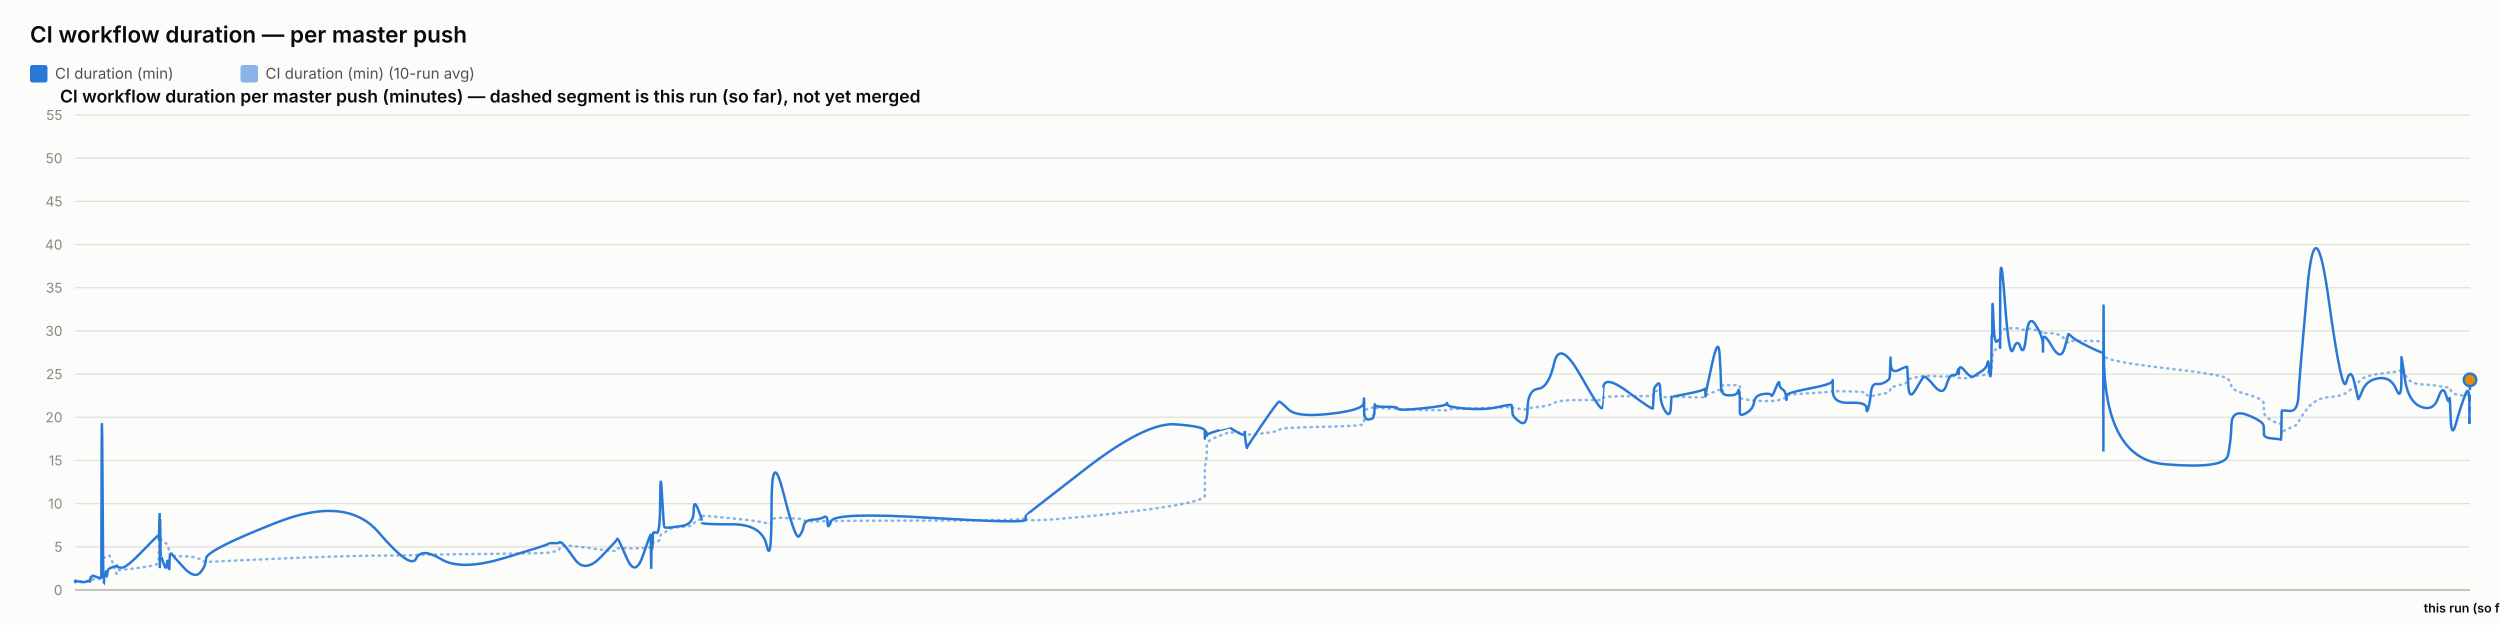
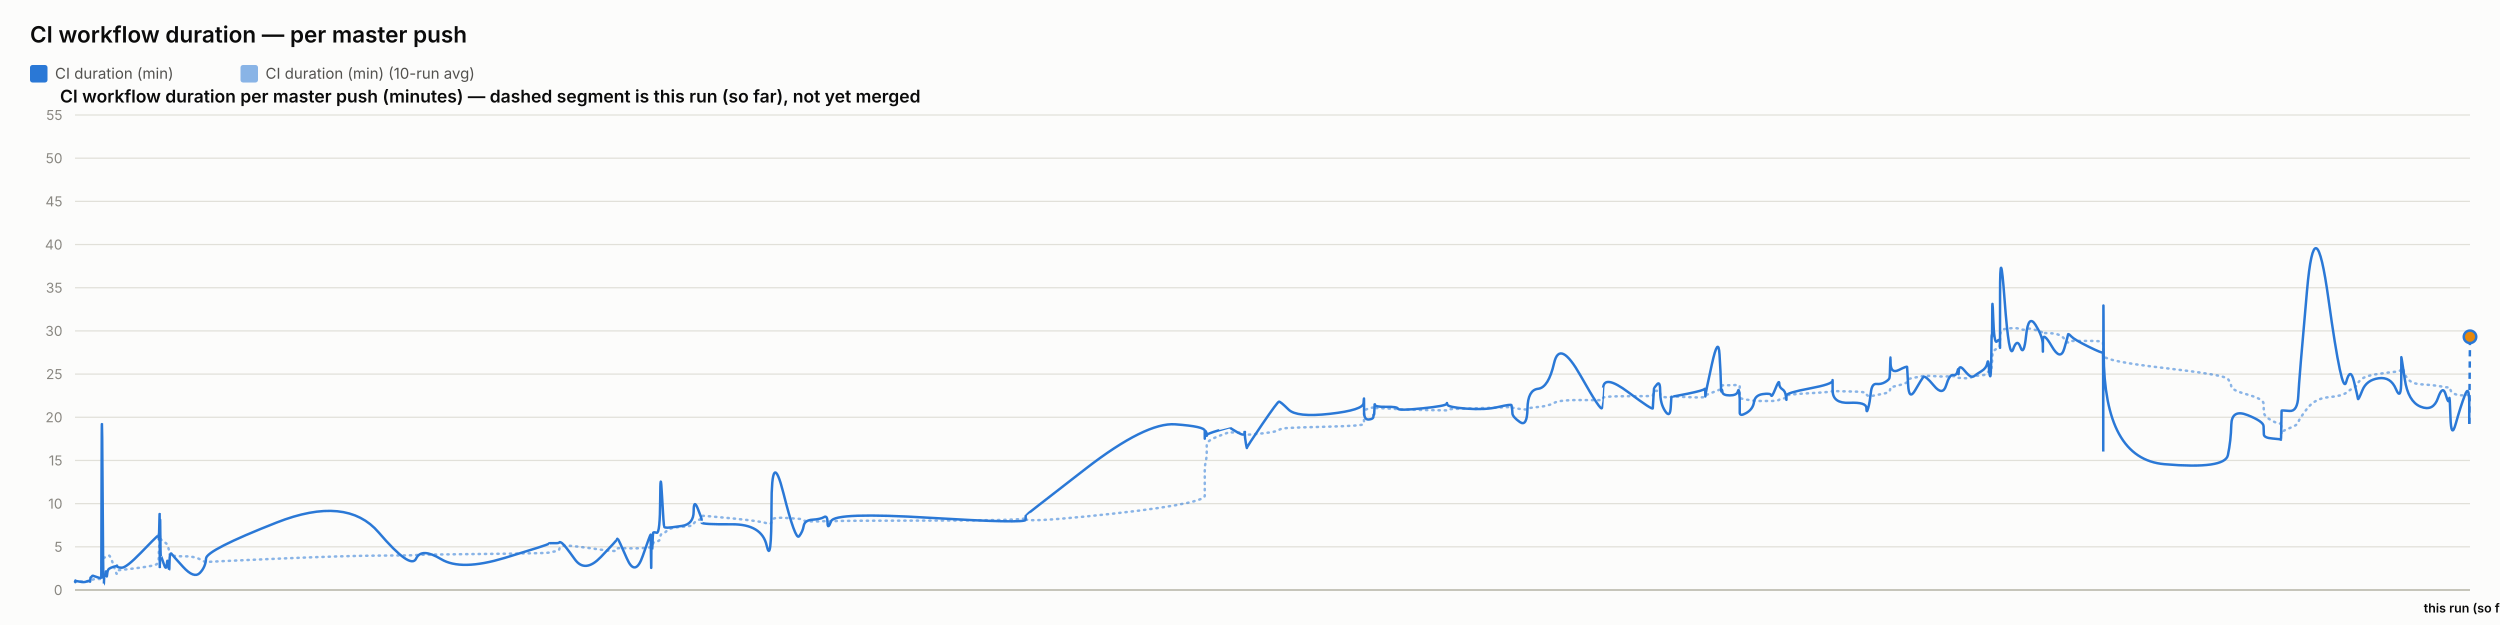
<svg xmlns="http://www.w3.org/2000/svg" width="2000" height="500" viewBox="0 0 2000 500" font-family="system-ui, -apple-system, sans-serif">
  <rect x="0" y="0" width="2000" height="500" fill="#fcfcfb" />
  <text x="24" y="34" font-size="18" font-weight="600" fill="#0b0b0b">CI workflow duration — per master push</text>
  <rect x="24" y="52" width="14" height="14" rx="2" fill="#2a78d6" />
  <text x="44" y="63" font-size="12" fill="#52514e" font-family="system-ui, -apple-system, sans-serif">CI duration (min)</text>
  <rect x="192.4" y="52" width="14" height="14" rx="2" fill="#2a78d6" opacity="0.55" />
  <text x="212.4" y="63" font-size="12" fill="#52514e" font-family="system-ui, -apple-system, sans-serif">CI duration (min) (10-run avg)</text>
  <text x="48" y="82" font-size="14" font-weight="600" fill="#0b0b0b" font-family="system-ui, -apple-system, sans-serif">CI workflow duration per master push (minutes) — dashed segment is this run (so far), not yet merged</text>
  <line x1="60" y1="472" x2="1976" y2="472" stroke="#e1e0d9" stroke-width="1" />
  <text x="50" y="476" font-size="11" text-anchor="end" fill="#898781" font-family="system-ui, -apple-system, sans-serif">0</text>
  <line x1="60" y1="437.455" x2="1976" y2="437.455" stroke="#e1e0d9" stroke-width="1" />
  <text x="50" y="441.455" font-size="11" text-anchor="end" fill="#898781" font-family="system-ui, -apple-system, sans-serif">5</text>
  <line x1="60" y1="402.909" x2="1976" y2="402.909" stroke="#e1e0d9" stroke-width="1" />
  <text x="50" y="406.909" font-size="11" text-anchor="end" fill="#898781" font-family="system-ui, -apple-system, sans-serif">10</text>
  <line x1="60" y1="368.364" x2="1976" y2="368.364" stroke="#e1e0d9" stroke-width="1" />
  <text x="50" y="372.364" font-size="11" text-anchor="end" fill="#898781" font-family="system-ui, -apple-system, sans-serif">15</text>
  <line x1="60" y1="333.818" x2="1976" y2="333.818" stroke="#e1e0d9" stroke-width="1" />
  <text x="50" y="337.818" font-size="11" text-anchor="end" fill="#898781" font-family="system-ui, -apple-system, sans-serif">20</text>
  <line x1="60" y1="299.273" x2="1976" y2="299.273" stroke="#e1e0d9" stroke-width="1" />
  <text x="50" y="303.273" font-size="11" text-anchor="end" fill="#898781" font-family="system-ui, -apple-system, sans-serif">25</text>
  <line x1="60" y1="264.727" x2="1976" y2="264.727" stroke="#e1e0d9" stroke-width="1" />
  <text x="50" y="268.727" font-size="11" text-anchor="end" fill="#898781" font-family="system-ui, -apple-system, sans-serif">30</text>
  <line x1="60" y1="230.182" x2="1976" y2="230.182" stroke="#e1e0d9" stroke-width="1" />
  <text x="50" y="234.182" font-size="11" text-anchor="end" fill="#898781" font-family="system-ui, -apple-system, sans-serif">35</text>
  <line x1="60" y1="195.636" x2="1976" y2="195.636" stroke="#e1e0d9" stroke-width="1" />
  <text x="50" y="199.636" font-size="11" text-anchor="end" fill="#898781" font-family="system-ui, -apple-system, sans-serif">40</text>
  <line x1="60" y1="161.091" x2="1976" y2="161.091" stroke="#e1e0d9" stroke-width="1" />
  <text x="50" y="165.091" font-size="11" text-anchor="end" fill="#898781" font-family="system-ui, -apple-system, sans-serif">45</text>
  <line x1="60" y1="126.545" x2="1976" y2="126.545" stroke="#e1e0d9" stroke-width="1" />
  <text x="50" y="130.545" font-size="11" text-anchor="end" fill="#898781" font-family="system-ui, -apple-system, sans-serif">50</text>
  <line x1="60" y1="92" x2="1976" y2="92" stroke="#e1e0d9" stroke-width="1" />
  <text x="50" y="96" font-size="11" text-anchor="end" fill="#898781" font-family="system-ui, -apple-system, sans-serif">55</text>
  <line x1="60" y1="472" x2="1976" y2="472" stroke="#c3c2b7" stroke-width="1.5" />
-   <path d="M 60 465.552 Q 60.044 465.148 60.152 465.292 Q 60.26 465.436 60.298 465.364 Q 60.336 465.292 60.346 465.18 Q 60.355 465.068 60.389 465.137 Q 60.423 465.206 60.432 465.157 Q 60.441 465.107 63.815 465.171 Q 67.189 465.235 69.246 465.182 Q 71.303 465.129 71.581 465.139 Q 71.858 465.148 72.01 465.143 Q 72.162 465.137 72.177 465.051 Q 72.191 464.964 72.377 464.751 Q 72.563 464.538 72.635 464.4 Q 72.706 464.262 73.324 464.078 Q 73.941 463.893 74.237 463.628 Q 74.533 463.364 77.764 463.283 Q 80.995 463.202 81.033 462.938 Q 81.071 462.673 81.275 454.313 Q 81.478 445.953 82.001 446.074 Q 82.525 446.195 82.872 446.292 Q 83.22 446.39 83.262 446.2 Q 83.303 446.01 83.88 445.941 Q 84.456 445.872 84.541 445.815 Q 84.626 445.757 84.72 445.509 Q 84.813 445.262 85.083 445.383 Q 85.353 445.504 85.695 445.158 Q 86.037 444.813 87.122 444.485 Q 88.207 444.156 90.716 451.935 Q 93.226 459.713 93.366 458.999 Q 93.506 458.285 93.511 457.491 Q 93.516 456.696 93.667 456.443 Q 93.819 456.19 97.464 455.879 Q 101.11 455.568 112.782 454.025 Q 124.454 452.482 125.673 451.112 Q 126.892 449.741 126.94 448.002 Q 126.989 446.264 126.999 444.795 Q 127.009 443.327 127.061 442.245 Q 127.114 441.162 127.156 440.028 Q 127.198 438.894 127.432 436.746 Q 127.667 434.599 127.726 432.572 Q 127.785 430.545 127.816 431.305 Q 127.848 432.065 127.859 429.757 Q 127.869 427.448 127.918 429.262 Q 127.968 431.075 128 429.82 Q 128.033 428.565 128.222 429.417 Q 128.411 430.269 128.669 431.167 Q 128.927 432.065 130.958 433.298 Q 132.989 434.53 133.489 435.295 Q 133.989 436.061 134.748 438.508 Q 135.507 440.955 135.543 442.636 Q 135.579 444.318 136.303 442.97 Q 137.027 441.623 137.268 443.408 Q 137.509 445.193 146.377 445.032 Q 155.245 444.87 159.881 447.398 Q 164.517 449.925 164.823 449.666 Q 165.128 449.407 221.259 446.978 Q 277.389 444.548 303.004 444.485 Q 328.618 444.421 332.895 444.047 Q 337.172 443.673 352.983 443.546 Q 368.794 443.419 403.836 442.976 Q 438.878 442.533 438.9 442.13 Q 438.922 441.727 443.077 441.278 Q 447.233 440.828 447.465 439.332 Q 447.696 437.835 449.652 436.948 Q 451.607 436.061 459.813 437 Q 468.018 437.938 480.807 439.746 Q 493.596 441.554 493.598 440.299 Q 493.601 439.044 494.168 438.71 Q 494.736 438.376 501.473 438.641 Q 508.21 438.905 514.314 438.462 Q 520.418 438.019 520.455 437.76 Q 520.491 437.501 520.524 437.201 Q 520.556 436.902 520.563 436.579 Q 520.569 436.257 520.802 437.598 Q 521.035 438.94 521.075 437.581 Q 521.116 436.222 521.416 436.038 Q 521.717 435.854 521.75 436.487 Q 521.783 437.121 522.035 436.913 Q 522.287 436.706 522.554 434.869 Q 522.822 433.033 525.424 433.038 Q 528.026 433.044 528.179 430.206 Q 528.332 427.367 529.635 426.987 Q 530.938 426.607 531.452 426.377 Q 531.966 426.147 534.09 424.12 Q 536.214 422.093 545.56 421.477 Q 554.907 420.861 554.957 419.382 Q 555.006 417.902 558.155 416.445 Q 561.303 414.988 561.304 414.476 Q 561.306 413.964 561.307 413.515 Q 561.308 413.065 561.309 412.697 Q 561.311 412.328 585.389 414.672 Q 609.467 417.015 613.333 418.627 Q 617.199 420.239 617.234 416.969 Q 617.269 413.699 626.836 414.228 Q 636.403 414.758 639.307 415.058 Q 642.211 415.357 642.981 416.221 Q 643.75 417.084 650.13 417.13 Q 656.51 417.176 659.25 416.94 Q 661.99 416.704 662.07 417.096 Q 662.151 417.487 664.952 416.986 Q 667.754 416.485 744.125 416.468 Q 820.497 416.451 820.541 414.424 Q 820.585 412.398 820.589 415.167 Q 820.593 417.936 868.678 413.186 Q 916.763 408.436 940.311 404.228 Q 963.858 400.019 963.86 396.616 Q 963.861 393.213 963.862 389.765 Q 963.863 386.316 963.864 383.356 Q 963.865 380.397 963.866 376.378 Q 963.868 372.359 964.649 369.187 Q 965.43 366.015 965.433 362.537 Q 965.435 359.059 965.437 355.772 Q 965.439 352.484 974.749 348.961 Q 984.06 345.437 984.062 345.638 Q 984.064 345.84 984.285 345.915 Q 984.505 345.99 990.185 346.047 Q 995.864 346.105 995.866 345.944 Q 995.868 345.782 995.87 345.621 Q 995.872 345.46 996.73 346.226 Q 997.588 346.992 997.601 347.55 Q 997.614 348.108 1009.837 346.715 Q 1022.06 345.322 1023.216 344.026 Q 1024.371 342.731 1030.857 342.351 Q 1037.342 341.971 1063.958 341.286 Q 1090.574 340.601 1090.915 339.305 Q 1091.255 338.01 1091.259 336.749 Q 1091.264 335.488 1091.269 334.192 Q 1091.274 332.897 1091.293 331.573 Q 1091.312 330.248 1091.315 329.08 Q 1091.318 327.911 1095.053 326.811 Q 1098.789 325.712 1098.795 326.189 Q 1098.8 326.667 1099.135 327.237 Q 1099.47 327.807 1099.623 327.185 Q 1099.777 326.564 1099.887 326.443 Q 1099.997 326.322 1109.008 326.748 Q 1118.019 327.174 1118.426 327.404 Q 1118.834 327.635 1137.928 328.009 Q 1157.022 328.383 1157.388 328.297 Q 1157.755 328.21 1157.963 327.704 Q 1158.172 327.197 1173.175 326.834 Q 1188.177 326.472 1198.734 326.074 Q 1209.291 325.677 1209.303 325.314 Q 1209.316 324.952 1209.614 325.257 Q 1209.913 325.562 1210.001 325.953 Q 1210.089 326.345 1215.94 327.168 Q 1221.791 327.992 1222.052 327.157 Q 1222.312 326.322 1230.577 325.591 Q 1238.841 324.859 1243.337 322.338 Q 1247.833 319.816 1264.599 320.046 Q 1281.365 320.276 1281.66 319.971 Q 1281.955 319.666 1281.979 319.608 Q 1282.002 319.551 1282.578 318.244 Q 1283.153 316.937 1302.726 316.972 Q 1322.3 317.006 1322.31 316.574 Q 1322.32 316.142 1322.811 314.605 Q 1323.301 313.068 1323.308 312.987 Q 1323.315 312.907 1325.783 312.625 Q 1328.25 312.342 1328.251 314.939 Q 1328.253 317.536 1332.191 317.76 Q 1336.13 317.985 1336.656 317.732 Q 1337.182 317.478 1337.311 317.259 Q 1337.44 317.041 1350.324 317.697 Q 1363.208 318.353 1363.718 317.432 Q 1364.229 316.511 1364.304 316.206 Q 1364.379 315.901 1364.384 316.096 Q 1364.388 316.292 1369.55 314.185 Q 1374.712 312.078 1375.69 311.795 Q 1376.669 311.513 1376.793 311.116 Q 1376.918 310.719 1377.3 309.504 Q 1377.682 308.289 1377.969 308.26 Q 1378.257 308.232 1383.879 308.168 Q 1389.501 308.105 1390.319 308.001 Q 1391.137 307.898 1391.499 308.347 Q 1391.861 308.796 1391.863 308.836 Q 1391.864 308.876 1391.865 309.325 Q 1391.867 309.775 1391.869 312.699 Q 1391.872 315.624 1391.874 317.357 Q 1391.875 319.09 1397.174 319.706 Q 1402.472 320.322 1403.257 320.605 Q 1404.042 320.887 1410.31 320.789 Q 1416.578 320.691 1417.047 320.789 Q 1417.516 320.887 1420.462 320.547 Q 1423.407 320.207 1423.451 319.752 Q 1423.495 319.298 1425.909 318.964 Q 1428.323 318.63 1428.777 318.468 Q 1429.231 318.307 1429.238 317.904 Q 1429.244 317.501 1429.252 316.54 Q 1429.259 315.578 1447.678 314.582 Q 1466.098 313.586 1466.14 312.866 Q 1466.181 312.147 1466.185 312.573 Q 1466.188 312.999 1479.701 313.166 Q 1493.215 313.333 1493.228 314.732 Q 1493.241 316.131 1494.613 316.724 Q 1495.986 317.317 1496.747 317.012 Q 1497.507 316.707 1501.246 316.05 Q 1504.986 315.394 1508.12 314.657 Q 1511.255 313.92 1511.653 313.252 Q 1512.05 312.584 1512.236 311.283 Q 1512.421 309.982 1512.538 309.855 Q 1512.654 309.728 1519.166 308.22 Q 1525.678 306.712 1525.773 305.353 Q 1525.869 303.994 1526.563 303.464 Q 1527.257 302.935 1532.242 302.025 Q 1537.227 301.115 1538.653 300.77 Q 1540.079 300.424 1547.183 300.902 Q 1554.286 301.38 1556.994 301.161 Q 1559.702 300.942 1562.51 300.925 Q 1565.317 300.908 1566.098 301.512 Q 1566.879 302.117 1566.883 302.238 Q 1566.887 302.359 1567.153 302.29 Q 1567.42 302.221 1571.438 302.549 Q 1575.457 302.877 1577.103 301.915 Q 1578.748 300.954 1579.912 300.752 Q 1581.075 300.551 1585.142 300.286 Q 1589.209 300.021 1589.925 298.495 Q 1590.641 296.97 1591.111 296.993 Q 1591.582 297.016 1592.21 297.085 Q 1592.838 297.154 1593.091 296.118 Q 1593.344 295.081 1593.379 293.291 Q 1593.413 291.5 1593.623 290.527 Q 1593.834 289.554 1593.878 286.145 Q 1593.922 282.737 1594.657 281.447 Q 1595.392 280.158 1597.636 278.707 Q 1599.879 277.256 1599.992 276.392 Q 1600.105 275.528 1600.115 275.16 Q 1600.124 274.792 1600.139 269.345 Q 1600.153 263.898 1603.767 263.242 Q 1607.382 262.585 1610.575 262.459 Q 1613.768 262.332 1616.47 263.311 Q 1619.173 264.29 1621.018 263.242 Q 1622.864 262.194 1628.547 264.002 Q 1634.231 265.81 1634.322 266.144 Q 1634.413 266.478 1634.421 266.944 Q 1634.428 267.41 1634.43 266.788 Q 1634.432 266.167 1641.482 266.662 Q 1648.533 267.157 1651.512 271.032 Q 1654.49 274.907 1654.567 273.795 Q 1654.644 272.684 1657.145 272.765 Q 1659.646 272.845 1670.949 272.719 Q 1682.253 272.592 1682.455 274.095 Q 1682.657 275.598 1682.685 282.058 Q 1682.713 288.518 1682.732 284.332 Q 1682.752 280.146 1683.051 284.516 Q 1683.349 288.886 1731.701 294.419 Q 1780.053 299.952 1782.43 303.13 Q 1784.807 306.308 1785.143 309.233 Q 1785.479 312.158 1798.176 315.688 Q 1810.873 319.217 1810.965 322.867 Q 1811.057 326.518 1811.192 329.886 Q 1811.327 333.254 1818.067 336.772 Q 1824.807 340.29 1824.872 337.992 Q 1824.937 335.695 1825.148 342.201 Q 1825.358 348.707 1825.37 346.755 Q 1825.382 344.804 1831.771 342.495 Q 1838.161 340.186 1838.757 337.739 Q 1839.353 335.292 1845.715 327.001 Q 1852.077 318.71 1862.936 317.755 Q 1873.794 316.799 1877.087 314.214 Q 1880.38 311.628 1883.337 309.993 Q 1886.294 308.358 1886.484 306.821 Q 1886.674 305.284 1889.994 302.871 Q 1893.314 300.459 1903.001 299.077 Q 1912.687 297.695 1916.89 297.355 Q 1921.094 297.016 1921.102 294.862 Q 1921.11 292.709 1921.178 291.782 Q 1921.246 290.855 1923.913 298.858 Q 1926.581 306.861 1936.63 307.431 Q 1946.679 308.001 1950.497 308.721 Q 1954.315 309.441 1956.72 309.769 Q 1959.126 310.097 1959.503 309.792 Q 1959.879 309.487 1960.473 311.893 Q 1961.067 314.3 1964.763 315.515 Q 1968.459 316.73 1971.983 316.004 Q 1975.506 315.279 1975.509 317.922 Q 1975.512 320.564 1975.756 321.497 Q 1975.512 320.564 1976 322.43" fill="none" stroke="#2a78d6" stroke-width="2" stroke-dasharray="1,4" stroke-linecap="round" opacity="0.55" />
-   <path d="M 60 465.552 Q 60.044 464.745 60.152 465.379 Q 60.26 466.012 60.298 465.436 Q 60.336 464.861 60.346 464.515 Q 60.355 464.17 60.389 465.033 Q 60.423 465.897 60.432 465.206 Q 60.441 464.515 63.815 465.321 Q 67.189 466.127 69.246 465.206 Q 71.303 464.285 71.581 464.803 Q 71.858 465.321 72.01 465.379 Q 72.162 465.436 72.177 464.227 Q 72.191 463.018 72.377 462.385 Q 72.563 461.752 72.635 461.924 Q 72.706 462.097 73.324 461.291 Q 73.941 460.485 74.237 460.542 Q 74.533 460.6 77.764 461.752 Q 80.995 462.903 81.033 461.867 Q 81.071 460.83 81.275 378.958 Q 81.478 297.085 82.001 382.412 Q 82.525 467.739 82.872 467.567 Q 83.22 467.394 83.262 463.306 Q 83.303 459.218 83.88 459.794 Q 84.456 460.37 84.541 460.658 Q 84.626 460.945 84.72 458.239 Q 84.813 455.533 85.083 459.276 Q 85.353 463.018 85.695 459.506 Q 86.037 455.994 87.122 455.13 Q 88.207 454.267 90.716 453.461 Q 93.226 452.655 93.366 453.058 Q 93.506 453.461 93.511 452.482 Q 93.516 451.503 93.667 452.827 Q 93.819 454.152 97.464 454.152 Q 101.11 454.152 112.782 442.118 Q 124.454 430.085 125.673 429.106 Q 126.892 428.127 126.94 428.185 Q 126.989 428.242 126.999 427.436 Q 127.009 426.63 127.061 429.624 Q 127.114 432.618 127.156 431.294 Q 127.198 429.97 127.432 420.239 Q 127.667 410.509 127.726 410.739 Q 127.785 410.97 127.816 440.161 Q 127.848 469.352 127.859 438.664 Q 127.869 407.976 127.918 437.167 Q 127.968 466.358 128 434.691 Q 128.033 403.024 128.222 424.155 Q 128.411 445.285 128.669 444.939 Q 128.927 444.594 130.958 450.927 Q 132.989 457.261 133.489 451.273 Q 133.989 445.285 134.748 452.367 Q 135.507 459.448 135.543 452.021 Q 135.579 444.594 136.303 443.5 Q 137.027 442.406 137.268 443.039 Q 137.509 443.673 146.377 453.403 Q 155.245 463.133 159.881 458.355 Q 164.517 453.576 164.823 446.839 Q 165.128 440.103 221.259 418.052 Q 277.389 396 303.004 425.997 Q 328.618 455.994 332.895 446.897 Q 337.172 437.8 352.983 447.358 Q 368.794 456.915 403.836 446.321 Q 438.878 435.727 438.9 435.036 Q 438.922 434.345 443.077 434.518 Q 447.233 434.691 447.465 433.942 Q 447.696 433.194 449.652 434.518 Q 451.607 435.842 459.813 447.358 Q 468.018 458.873 480.807 445.515 Q 493.596 432.158 493.598 431.524 Q 493.601 430.891 494.168 431.006 Q 494.736 431.121 501.473 446.667 Q 508.21 462.212 514.314 444.536 Q 520.418 426.861 520.455 428.012 Q 520.491 429.164 520.524 428.933 Q 520.556 428.703 520.563 427.724 Q 520.569 426.745 520.802 444.709 Q 521.035 462.673 521.075 447.185 Q 521.116 431.697 521.416 430.085 Q 521.717 428.473 521.75 436.015 Q 521.783 443.558 522.035 435.267 Q 522.287 426.976 522.554 426.227 Q 522.822 425.479 525.424 426.227 Q 528.026 426.976 528.179 399.685 Q 528.332 372.394 529.635 396.748 Q 530.938 421.103 531.452 421.621 Q 531.966 422.139 534.09 422.139 Q 536.214 422.139 545.56 420.758 Q 554.907 419.376 554.957 409.127 Q 555.006 398.879 558.155 406.652 Q 561.303 414.424 561.304 415.576 Q 561.306 416.727 561.307 416.612 Q 561.308 416.497 561.309 418.052 Q 561.311 419.606 585.389 419.433 Q 609.467 419.261 613.333 436.303 Q 617.199 453.345 617.234 405.039 Q 617.269 356.733 626.836 394.733 Q 636.403 432.733 639.307 429.048 Q 642.211 425.364 642.981 420.758 Q 643.75 416.152 650.13 415.748 Q 656.51 415.345 659.25 413.676 Q 661.99 412.006 662.07 418.167 Q 662.151 424.327 664.952 416.958 Q 667.754 409.588 744.125 414.252 Q 820.497 418.915 820.541 415.864 Q 820.585 412.812 820.589 412.467 Q 820.593 412.121 868.678 374.927 Q 916.763 337.733 940.311 339.461 Q 963.858 341.188 963.86 344.642 Q 963.861 348.097 963.862 347.233 Q 963.863 346.37 963.864 349.594 Q 963.865 352.818 963.866 348.385 Q 963.868 343.952 964.649 345.045 Q 965.43 346.139 965.433 347.752 Q 965.435 349.364 965.437 348.212 Q 965.439 347.061 974.749 344.355 Q 984.06 341.648 984.062 341.706 Q 984.064 341.764 984.285 342.224 Q 984.505 342.685 990.185 345.967 Q 995.864 349.248 995.866 346.197 Q 995.868 343.145 995.87 346.37 Q 995.872 349.594 996.73 354.43 Q 997.588 359.267 997.601 358.288 Q 997.614 357.309 1009.837 339.403 Q 1022.06 321.497 1023.216 321.324 Q 1024.371 321.152 1030.857 327.6 Q 1037.342 334.048 1063.958 331.055 Q 1090.574 328.061 1090.915 322.418 Q 1091.255 316.776 1091.259 320.403 Q 1091.264 324.03 1091.269 320.633 Q 1091.274 317.236 1091.293 320.173 Q 1091.312 323.109 1091.315 329.5 Q 1091.318 335.891 1095.053 335.603 Q 1098.789 335.315 1098.795 333.185 Q 1098.8 331.055 1099.135 331.803 Q 1099.47 332.552 1099.623 327.082 Q 1099.777 321.612 1099.887 323.627 Q 1099.997 325.642 1109.008 325.47 Q 1118.019 325.297 1118.426 326.967 Q 1118.834 328.636 1137.928 326.679 Q 1157.022 324.721 1157.388 323.052 Q 1157.755 321.382 1157.963 323.57 Q 1158.172 325.758 1173.175 326.909 Q 1188.177 328.061 1198.734 325.585 Q 1209.291 323.109 1209.303 324.203 Q 1209.316 325.297 1209.614 326.506 Q 1209.913 327.715 1210.001 330.594 Q 1210.089 333.473 1215.94 337.618 Q 1221.791 341.764 1222.052 326.852 Q 1222.312 311.939 1230.577 311.018 Q 1238.841 310.097 1243.337 290.521 Q 1247.833 270.945 1264.599 300.655 Q 1281.365 330.364 1281.66 326.161 Q 1281.955 321.958 1281.979 321.958 Q 1282.002 321.958 1282.578 310.558 Q 1283.153 299.158 1302.726 313.782 Q 1322.3 328.406 1322.31 326.621 Q 1322.32 324.836 1322.811 317.927 Q 1323.301 311.018 1323.308 310.673 Q 1323.315 310.327 1325.783 307.391 Q 1328.25 304.455 1328.251 313.667 Q 1328.253 322.879 1332.191 328.867 Q 1336.13 334.855 1336.656 325.873 Q 1337.182 316.891 1337.311 317.236 Q 1337.44 317.582 1350.324 314.933 Q 1363.208 312.285 1363.718 311.133 Q 1364.229 309.982 1364.304 314.358 Q 1364.379 318.733 1364.384 316.833 Q 1364.388 314.933 1369.55 291.558 Q 1374.712 268.182 1375.69 283.497 Q 1376.669 298.812 1376.793 306.873 Q 1376.918 314.933 1377.3 312.745 Q 1377.682 310.558 1377.969 313.436 Q 1378.257 316.315 1383.879 316.315 Q 1389.501 316.315 1390.319 313.264 Q 1391.137 310.212 1391.499 314.588 Q 1391.861 318.964 1391.863 319.252 Q 1391.864 319.539 1391.865 321.727 Q 1391.867 323.915 1391.869 325.297 Q 1391.872 326.679 1391.874 330.076 Q 1391.875 333.473 1397.174 330.364 Q 1402.472 327.255 1403.257 321.727 Q 1404.042 316.2 1410.31 315.279 Q 1416.578 314.358 1417.047 316.315 Q 1417.516 318.273 1420.462 310.845 Q 1423.407 303.418 1423.451 306.642 Q 1423.495 309.867 1425.909 311.364 Q 1428.323 312.861 1428.777 316.776 Q 1429.231 320.691 1429.238 319.655 Q 1429.244 318.618 1429.252 316.43 Q 1429.259 314.242 1447.678 310.788 Q 1466.098 307.333 1466.14 304.57 Q 1466.181 301.806 1466.185 312.342 Q 1466.188 322.879 1479.701 322.245 Q 1493.215 321.612 1493.228 326.506 Q 1493.241 331.4 1494.613 326.564 Q 1495.986 321.727 1496.747 314.242 Q 1497.507 306.758 1501.246 307.161 Q 1504.986 307.564 1508.12 305.721 Q 1511.255 303.879 1511.653 302.382 Q 1512.05 300.885 1512.236 291.097 Q 1512.421 281.309 1512.538 290.291 Q 1512.654 299.273 1519.166 295.991 Q 1525.678 292.709 1525.773 293.573 Q 1525.869 294.436 1526.563 307.621 Q 1527.257 320.806 1532.242 312.17 Q 1537.227 303.533 1538.653 301.691 Q 1540.079 299.848 1547.183 308.485 Q 1554.286 317.121 1556.994 308.312 Q 1559.702 299.503 1562.51 300.021 Q 1565.317 300.539 1566.098 296.97 Q 1566.879 293.4 1566.883 297.545 Q 1566.887 301.691 1567.153 296.509 Q 1567.42 291.327 1571.438 296.164 Q 1575.457 301 1577.103 301.288 Q 1578.748 301.576 1579.912 300.539 Q 1581.075 299.503 1585.142 297.027 Q 1589.209 294.552 1589.925 290.579 Q 1590.641 286.606 1591.111 293.285 Q 1591.582 299.964 1592.21 300.942 Q 1592.838 301.921 1593.091 287.297 Q 1593.344 272.673 1593.379 269.276 Q 1593.413 265.879 1593.623 268.873 Q 1593.834 271.867 1593.878 252.348 Q 1593.922 232.83 1594.657 254.306 Q 1595.392 275.782 1597.636 273.133 Q 1599.879 270.485 1599.992 273.882 Q 1600.105 277.279 1600.115 278.258 Q 1600.124 279.236 1600.139 235.133 Q 1600.153 191.03 1603.767 239.912 Q 1607.382 288.794 1610.575 279.467 Q 1613.768 270.139 1616.47 277.797 Q 1619.173 285.455 1621.018 268.182 Q 1622.864 250.909 1628.547 259.948 Q 1634.231 268.988 1634.322 275.724 Q 1634.413 282.461 1634.421 281.136 Q 1634.428 279.812 1634.43 272.327 Q 1634.432 264.842 1641.482 276.991 Q 1648.533 289.139 1651.512 278.833 Q 1654.49 268.527 1654.567 267.548 Q 1654.644 266.57 1657.145 269.161 Q 1659.646 271.752 1670.949 277.336 Q 1682.253 282.921 1682.455 281.942 Q 1682.657 280.964 1682.685 339.576 Q 1682.713 398.188 1682.732 298.467 Q 1682.752 198.745 1683.051 282.979 Q 1683.349 367.212 1731.701 371.358 Q 1780.053 375.503 1782.43 364.103 Q 1784.807 352.703 1785.143 339.864 Q 1785.479 327.024 1798.176 332.091 Q 1810.873 337.158 1810.965 340.958 Q 1811.057 344.758 1811.192 347.521 Q 1811.327 350.285 1818.067 350.803 Q 1824.807 351.321 1824.872 351.782 Q 1824.937 352.242 1825.148 340.555 Q 1825.358 328.867 1825.37 328.521 Q 1825.382 328.176 1831.771 328.752 Q 1838.161 329.327 1838.757 316.545 Q 1839.353 303.764 1845.715 232.485 Q 1852.077 161.206 1862.936 239.624 Q 1873.794 318.042 1877.087 305.548 Q 1880.38 293.055 1883.337 305.318 Q 1886.294 317.582 1886.484 319.079 Q 1886.674 320.576 1889.994 312.285 Q 1893.314 303.994 1903.001 302.612 Q 1912.687 301.23 1916.89 311.306 Q 1921.094 321.382 1921.102 303.821 Q 1921.11 286.261 1921.178 285.742 Q 1921.246 285.224 1923.913 303.245 Q 1926.581 321.267 1936.63 325.355 Q 1946.679 329.442 1950.497 318.445 Q 1954.315 307.448 1956.72 315.797 Q 1959.126 324.145 1959.503 319.309 Q 1959.879 314.473 1960.473 333.3 Q 1961.067 352.127 1964.763 338.827 Q 1968.459 325.527 1971.983 316.2 Q 1975.506 306.873 1975.509 322.994 Q 1975.506 306.873 1975.512 339.115" fill="none" stroke="#2a78d6" stroke-width="2" />
-   <path d="M 1975.512 339.115 L 1976 303.879" fill="none" stroke="#2a78d6" stroke-width="2" stroke-dasharray="5,4" />
-   <circle cx="1976" cy="303.879" r="5" fill="#e8890c" stroke="#2a78d6" stroke-width="2" />
+   <path d="M 60 465.552 Q 60.044 465.148 60.152 465.292 Q 60.26 465.436 60.298 465.364 Q 60.336 465.292 60.346 465.18 Q 60.355 465.068 60.389 465.137 Q 60.423 465.206 60.432 465.157 Q 60.441 465.107 63.815 465.171 Q 67.189 465.235 69.246 465.182 Q 71.302 465.129 71.58 465.139 Q 71.858 465.148 72.009 465.143 Q 72.161 465.137 72.176 465.051 Q 72.19 464.964 72.376 464.751 Q 72.563 464.538 72.634 464.4 Q 72.706 464.262 73.323 464.078 Q 73.94 463.893 74.236 463.628 Q 74.532 463.364 77.763 463.283 Q 80.994 463.202 81.032 462.938 Q 81.069 462.673 81.273 454.313 Q 81.477 445.953 82 446.074 Q 82.523 446.195 82.871 446.292 Q 83.218 446.39 83.26 446.2 Q 83.302 446.01 83.878 445.941 Q 84.455 445.872 84.54 445.815 Q 84.625 445.757 84.718 445.509 Q 84.811 445.262 85.082 445.383 Q 85.352 445.504 85.693 445.158 Q 86.035 444.813 87.12 444.485 Q 88.205 444.156 90.714 451.935 Q 93.224 459.713 93.364 458.999 Q 93.504 458.285 93.509 457.491 Q 93.513 456.696 93.665 456.443 Q 93.817 456.19 97.462 455.879 Q 101.108 455.568 112.779 454.025 Q 124.45 452.482 125.669 451.112 Q 126.888 449.741 126.936 448.002 Q 126.985 446.264 126.995 444.795 Q 127.005 443.327 127.057 442.245 Q 127.11 441.162 127.152 440.028 Q 127.193 438.894 127.428 436.746 Q 127.663 434.599 127.722 432.572 Q 127.78 430.545 127.812 431.305 Q 127.844 432.065 127.854 429.757 Q 127.865 427.448 127.914 429.262 Q 127.963 431.075 127.996 429.82 Q 128.029 428.565 128.218 429.417 Q 128.406 430.269 128.664 431.167 Q 128.923 432.065 130.953 433.298 Q 132.984 434.53 133.484 435.295 Q 133.985 436.061 134.744 438.508 Q 135.503 440.955 135.539 442.636 Q 135.575 444.318 136.299 442.97 Q 137.023 441.623 137.263 443.408 Q 137.504 445.193 146.371 445.032 Q 155.239 444.87 159.875 447.398 Q 164.51 449.925 164.816 449.666 Q 165.122 449.407 221.249 446.978 Q 277.376 444.548 302.989 444.485 Q 328.601 444.421 332.878 444.047 Q 337.155 443.673 352.965 443.546 Q 368.775 443.419 403.815 442.976 Q 438.855 442.533 438.877 442.13 Q 438.898 441.727 443.054 441.278 Q 447.209 440.828 447.441 439.332 Q 447.672 437.835 449.628 436.948 Q 451.583 436.061 459.788 437 Q 467.993 437.938 480.781 439.746 Q 493.569 441.554 493.572 440.299 Q 493.574 439.044 494.141 438.71 Q 494.709 438.376 501.446 438.641 Q 508.182 438.905 514.286 438.462 Q 520.39 438.019 520.426 437.76 Q 520.462 437.501 520.495 437.201 Q 520.528 436.902 520.534 436.579 Q 520.541 436.257 520.774 437.598 Q 521.006 438.94 521.047 437.581 Q 521.087 436.222 521.388 436.038 Q 521.689 435.854 521.722 436.487 Q 521.755 437.121 522.006 436.913 Q 522.258 436.706 522.526 434.869 Q 522.793 433.033 525.395 433.038 Q 527.998 433.044 528.15 430.206 Q 528.303 427.367 529.606 426.987 Q 530.909 426.607 531.423 426.377 Q 531.937 426.147 534.061 424.12 Q 536.185 422.093 545.53 421.477 Q 554.876 420.861 554.926 419.382 Q 554.976 417.902 558.124 416.445 Q 561.272 414.988 561.274 414.476 Q 561.275 413.964 561.276 413.515 Q 561.277 413.065 561.278 412.697 Q 561.28 412.328 585.357 414.672 Q 609.433 417.015 613.299 418.627 Q 617.164 420.239 617.2 416.969 Q 617.235 413.699 626.801 414.228 Q 636.368 414.758 639.271 415.058 Q 642.175 415.357 642.945 416.221 Q 643.714 417.084 650.094 417.13 Q 656.473 417.176 659.213 416.94 Q 661.953 416.704 662.033 417.096 Q 662.113 417.487 664.915 416.986 Q 667.716 416.485 744.083 416.468 Q 820.45 416.451 820.494 414.424 Q 820.538 412.398 820.542 415.167 Q 820.546 417.936 868.628 413.186 Q 916.71 408.436 940.256 404.228 Q 963.802 400.019 963.804 396.616 Q 963.805 393.213 963.806 389.765 Q 963.807 386.316 963.808 383.356 Q 963.809 380.397 963.811 376.378 Q 963.812 372.359 964.593 369.187 Q 965.374 366.015 965.377 362.537 Q 965.379 359.059 965.381 355.772 Q 965.383 352.484 974.693 348.961 Q 984.002 345.437 984.005 345.638 Q 984.007 345.84 984.228 345.915 Q 984.448 345.99 990.127 346.047 Q 995.806 346.105 995.808 345.944 Q 995.81 345.782 995.812 345.621 Q 995.814 345.46 996.672 346.226 Q 997.53 346.992 997.543 347.55 Q 997.556 348.108 1009.778 346.715 Q 1022.001 345.322 1023.156 344.026 Q 1024.312 342.731 1030.797 342.351 Q 1037.281 341.971 1063.896 341.286 Q 1090.511 340.601 1090.851 339.305 Q 1091.191 338.01 1091.196 336.749 Q 1091.2 335.488 1091.205 334.192 Q 1091.211 332.897 1091.229 331.573 Q 1091.248 330.248 1091.251 329.08 Q 1091.254 327.911 1094.99 326.811 Q 1098.725 325.712 1098.73 326.189 Q 1098.736 326.667 1099.071 327.237 Q 1099.406 327.807 1099.559 327.185 Q 1099.713 326.564 1099.823 326.443 Q 1099.932 326.322 1108.943 326.748 Q 1117.953 327.174 1118.361 327.404 Q 1118.768 327.635 1137.861 328.009 Q 1156.954 328.383 1157.321 328.297 Q 1157.687 328.21 1157.896 327.704 Q 1158.104 327.197 1173.106 326.834 Q 1188.108 326.472 1198.664 326.074 Q 1209.22 325.677 1209.232 325.314 Q 1209.245 324.952 1209.543 325.257 Q 1209.842 325.562 1209.93 325.953 Q 1210.018 326.345 1215.869 327.168 Q 1221.72 327.992 1221.98 327.157 Q 1222.24 326.322 1230.504 325.591 Q 1238.768 324.859 1243.264 322.338 Q 1247.76 319.816 1264.525 320.046 Q 1281.29 320.276 1281.585 319.971 Q 1281.879 319.666 1281.903 319.608 Q 1281.927 319.551 1282.502 318.244 Q 1283.077 316.937 1302.65 316.972 Q 1322.222 317.006 1322.232 316.574 Q 1322.242 316.142 1322.733 314.605 Q 1323.223 313.068 1323.23 312.987 Q 1323.237 312.907 1325.704 312.625 Q 1328.171 312.342 1328.173 314.939 Q 1328.174 317.536 1332.113 317.76 Q 1336.051 317.985 1336.577 317.732 Q 1337.103 317.478 1337.232 317.259 Q 1337.361 317.041 1350.245 317.697 Q 1363.128 318.353 1363.638 317.432 Q 1364.148 316.511 1364.223 316.206 Q 1364.299 315.901 1364.303 316.096 Q 1364.308 316.292 1369.469 314.185 Q 1374.63 312.078 1375.609 311.795 Q 1376.588 311.513 1376.712 311.116 Q 1376.837 310.719 1377.218 309.504 Q 1377.6 308.289 1377.888 308.26 Q 1378.175 308.232 1383.797 308.168 Q 1389.419 308.105 1390.237 308.001 Q 1391.054 307.898 1391.416 308.347 Q 1391.779 308.796 1391.78 308.836 Q 1391.782 308.876 1391.783 309.325 Q 1391.784 309.775 1391.787 312.699 Q 1391.79 315.624 1391.792 317.357 Q 1391.793 319.09 1397.091 319.706 Q 1402.389 320.322 1403.174 320.605 Q 1403.959 320.887 1410.227 320.789 Q 1416.494 320.691 1416.963 320.789 Q 1417.432 320.887 1420.378 320.547 Q 1423.323 320.207 1423.367 319.752 Q 1423.411 319.298 1425.824 318.964 Q 1428.238 318.63 1428.692 318.468 Q 1429.147 318.307 1429.153 317.904 Q 1429.16 317.501 1429.167 316.54 Q 1429.174 315.578 1447.593 314.582 Q 1466.011 313.586 1466.053 312.866 Q 1466.095 312.147 1466.098 312.573 Q 1466.101 312.999 1479.614 313.166 Q 1493.126 313.333 1493.139 314.732 Q 1493.152 316.131 1494.525 316.724 Q 1495.898 317.317 1496.658 317.012 Q 1497.418 316.707 1501.157 316.05 Q 1504.897 315.394 1508.031 314.657 Q 1511.165 313.92 1511.563 313.252 Q 1511.96 312.584 1512.146 311.283 Q 1512.332 309.982 1512.448 309.855 Q 1512.565 309.728 1519.076 308.22 Q 1525.588 306.712 1525.683 305.353 Q 1525.778 303.994 1526.472 303.464 Q 1527.166 302.935 1532.151 302.025 Q 1537.136 301.115 1538.562 300.77 Q 1539.987 300.424 1547.091 300.902 Q 1554.194 301.38 1556.902 301.161 Q 1559.609 300.942 1562.417 300.925 Q 1565.224 300.908 1566.005 301.512 Q 1566.786 302.117 1566.79 302.238 Q 1566.794 302.359 1567.06 302.29 Q 1567.326 302.221 1571.345 302.549 Q 1575.363 302.877 1577.009 301.915 Q 1578.654 300.954 1579.818 300.752 Q 1580.981 300.551 1585.048 300.286 Q 1589.115 300.021 1589.83 298.495 Q 1590.546 296.97 1591.017 296.993 Q 1591.488 297.016 1592.115 297.085 Q 1592.743 297.154 1592.996 296.118 Q 1593.25 295.081 1593.284 293.291 Q 1593.318 291.5 1593.529 290.527 Q 1593.739 289.554 1593.783 286.145 Q 1593.827 282.737 1594.562 281.447 Q 1595.298 280.158 1597.541 278.707 Q 1599.783 277.256 1599.897 276.392 Q 1600.01 275.528 1600.019 275.16 Q 1600.029 274.792 1600.043 269.345 Q 1600.058 263.898 1603.672 263.242 Q 1607.286 262.585 1610.479 262.459 Q 1613.672 262.332 1616.374 263.311 Q 1619.076 264.29 1620.922 263.242 Q 1622.767 262.194 1628.45 264.002 Q 1634.133 265.81 1634.225 266.144 Q 1634.316 266.478 1634.323 266.944 Q 1634.331 267.41 1634.333 266.788 Q 1634.335 266.167 1641.385 266.662 Q 1648.434 267.157 1651.413 271.032 Q 1654.392 274.907 1654.469 273.795 Q 1654.546 272.684 1657.046 272.765 Q 1659.547 272.845 1670.85 272.719 Q 1682.153 272.592 1682.355 274.095 Q 1682.557 275.598 1682.585 282.058 Q 1682.612 288.518 1682.632 284.332 Q 1682.652 280.146 1682.95 284.516 Q 1683.249 288.886 1731.598 294.419 Q 1779.947 299.952 1782.324 303.13 Q 1784.701 306.308 1785.037 309.233 Q 1785.372 312.158 1798.069 315.688 Q 1810.765 319.217 1810.857 322.867 Q 1810.949 326.518 1811.084 329.886 Q 1811.219 333.254 1817.958 336.772 Q 1824.698 340.29 1824.763 337.992 Q 1824.828 335.695 1825.039 342.201 Q 1825.249 348.707 1825.261 346.755 Q 1825.273 344.804 1831.662 342.495 Q 1838.051 340.186 1838.647 337.739 Q 1839.243 335.292 1845.605 327.001 Q 1851.966 318.71 1862.824 317.755 Q 1873.682 316.799 1876.975 314.214 Q 1880.267 311.628 1883.224 309.993 Q 1886.181 308.358 1886.371 306.821 Q 1886.561 305.284 1889.881 302.871 Q 1893.201 300.459 1902.887 299.077 Q 1912.573 297.695 1916.776 297.355 Q 1920.979 297.016 1920.987 294.862 Q 1920.995 292.709 1921.063 291.782 Q 1921.131 290.855 1923.798 298.858 Q 1926.465 306.861 1936.514 307.431 Q 1946.562 308.001 1950.38 308.721 Q 1954.198 309.441 1956.603 309.769 Q 1959.009 310.097 1959.385 309.792 Q 1959.762 309.487 1960.356 311.893 Q 1960.95 314.3 1964.646 315.515 Q 1968.341 316.73 1971.865 316.004 Q 1975.388 315.279 1975.391 317.922 Q 1975.393 320.564 1975.697 319.775 Q 1975.393 320.564 1976 318.987" fill="none" stroke="#2a78d6" stroke-width="2" stroke-dasharray="1,4" stroke-linecap="round" opacity="0.55" />
+   <path d="M 60 465.552 Q 60.044 464.745 60.152 465.379 Q 60.26 466.012 60.298 465.436 Q 60.336 464.861 60.346 464.515 Q 60.355 464.17 60.389 465.033 Q 60.423 465.897 60.432 465.206 Q 60.441 464.515 63.815 465.321 Q 67.189 466.127 69.246 465.206 Q 71.302 464.285 71.58 464.803 Q 71.858 465.321 72.009 465.379 Q 72.161 465.436 72.176 464.227 Q 72.19 463.018 72.376 462.385 Q 72.563 461.752 72.634 461.924 Q 72.706 462.097 73.323 461.291 Q 73.94 460.485 74.236 460.542 Q 74.532 460.6 77.763 461.752 Q 80.994 462.903 81.032 461.867 Q 81.069 460.83 81.273 378.958 Q 81.477 297.085 82 382.412 Q 82.523 467.739 82.871 467.567 Q 83.218 467.394 83.26 463.306 Q 83.302 459.218 83.878 459.794 Q 84.455 460.37 84.54 460.658 Q 84.625 460.945 84.718 458.239 Q 84.811 455.533 85.082 459.276 Q 85.352 463.018 85.693 459.506 Q 86.035 455.994 87.12 455.13 Q 88.205 454.267 90.714 453.461 Q 93.224 452.655 93.364 453.058 Q 93.504 453.461 93.509 452.482 Q 93.513 451.503 93.665 452.827 Q 93.817 454.152 97.462 454.152 Q 101.108 454.152 112.779 442.118 Q 124.45 430.085 125.669 429.106 Q 126.888 428.127 126.936 428.185 Q 126.985 428.242 126.995 427.436 Q 127.005 426.63 127.057 429.624 Q 127.11 432.618 127.152 431.294 Q 127.193 429.97 127.428 420.239 Q 127.663 410.509 127.722 410.739 Q 127.78 410.97 127.812 440.161 Q 127.844 469.352 127.854 438.664 Q 127.865 407.976 127.914 437.167 Q 127.963 466.358 127.996 434.691 Q 128.029 403.024 128.218 424.155 Q 128.406 445.285 128.664 444.939 Q 128.923 444.594 130.953 450.927 Q 132.984 457.261 133.484 451.273 Q 133.985 445.285 134.744 452.367 Q 135.503 459.448 135.539 452.021 Q 135.575 444.594 136.299 443.5 Q 137.023 442.406 137.263 443.039 Q 137.504 443.673 146.371 453.403 Q 155.239 463.133 159.875 458.355 Q 164.51 453.576 164.816 446.839 Q 165.122 440.103 221.249 418.052 Q 277.376 396 302.989 425.997 Q 328.601 455.994 332.878 446.897 Q 337.155 437.8 352.965 447.358 Q 368.775 456.915 403.815 446.321 Q 438.855 435.727 438.877 435.036 Q 438.898 434.345 443.054 434.518 Q 447.209 434.691 447.441 433.942 Q 447.672 433.194 449.628 434.518 Q 451.583 435.842 459.788 447.358 Q 467.993 458.873 480.781 445.515 Q 493.569 432.158 493.572 431.524 Q 493.574 430.891 494.141 431.006 Q 494.709 431.121 501.446 446.667 Q 508.182 462.212 514.286 444.536 Q 520.39 426.861 520.426 428.012 Q 520.462 429.164 520.495 428.933 Q 520.528 428.703 520.534 427.724 Q 520.541 426.745 520.774 444.709 Q 521.006 462.673 521.047 447.185 Q 521.087 431.697 521.388 430.085 Q 521.689 428.473 521.722 436.015 Q 521.755 443.558 522.006 435.267 Q 522.258 426.976 522.526 426.227 Q 522.793 425.479 525.395 426.227 Q 527.998 426.976 528.15 399.685 Q 528.303 372.394 529.606 396.748 Q 530.909 421.103 531.423 421.621 Q 531.937 422.139 534.061 422.139 Q 536.185 422.139 545.53 420.758 Q 554.876 419.376 554.926 409.127 Q 554.976 398.879 558.124 406.652 Q 561.272 414.424 561.274 415.576 Q 561.275 416.727 561.276 416.612 Q 561.277 416.497 561.278 418.052 Q 561.28 419.606 585.357 419.433 Q 609.433 419.261 613.299 436.303 Q 617.164 453.345 617.2 405.039 Q 617.235 356.733 626.801 394.733 Q 636.368 432.733 639.271 429.048 Q 642.175 425.364 642.945 420.758 Q 643.714 416.152 650.094 415.748 Q 656.473 415.345 659.213 413.676 Q 661.953 412.006 662.033 418.167 Q 662.113 424.327 664.915 416.958 Q 667.716 409.588 744.083 414.252 Q 820.45 418.915 820.494 415.864 Q 820.538 412.812 820.542 412.467 Q 820.546 412.121 868.628 374.927 Q 916.71 337.733 940.256 339.461 Q 963.802 341.188 963.804 344.642 Q 963.805 348.097 963.806 347.233 Q 963.807 346.37 963.808 349.594 Q 963.809 352.818 963.811 348.385 Q 963.812 343.952 964.593 345.045 Q 965.374 346.139 965.377 347.752 Q 965.379 349.364 965.381 348.212 Q 965.383 347.061 974.693 344.355 Q 984.002 341.648 984.005 341.706 Q 984.007 341.764 984.228 342.224 Q 984.448 342.685 990.127 345.967 Q 995.806 349.248 995.808 346.197 Q 995.81 343.145 995.812 346.37 Q 995.814 349.594 996.672 354.43 Q 997.53 359.267 997.543 358.288 Q 997.556 357.309 1009.778 339.403 Q 1022.001 321.497 1023.156 321.324 Q 1024.312 321.152 1030.797 327.6 Q 1037.281 334.048 1063.896 331.055 Q 1090.511 328.061 1090.851 322.418 Q 1091.191 316.776 1091.196 320.403 Q 1091.2 324.03 1091.205 320.633 Q 1091.211 317.236 1091.229 320.173 Q 1091.248 323.109 1091.251 329.5 Q 1091.254 335.891 1094.99 335.603 Q 1098.725 335.315 1098.73 333.185 Q 1098.736 331.055 1099.071 331.803 Q 1099.406 332.552 1099.559 327.082 Q 1099.713 321.612 1099.823 323.627 Q 1099.932 325.642 1108.943 325.47 Q 1117.953 325.297 1118.361 326.967 Q 1118.768 328.636 1137.861 326.679 Q 1156.954 324.721 1157.321 323.052 Q 1157.687 321.382 1157.896 323.57 Q 1158.104 325.758 1173.106 326.909 Q 1188.108 328.061 1198.664 325.585 Q 1209.22 323.109 1209.232 324.203 Q 1209.245 325.297 1209.543 326.506 Q 1209.842 327.715 1209.93 330.594 Q 1210.018 333.473 1215.869 337.618 Q 1221.72 341.764 1221.98 326.852 Q 1222.24 311.939 1230.504 311.018 Q 1238.768 310.097 1243.264 290.521 Q 1247.76 270.945 1264.525 300.655 Q 1281.29 330.364 1281.585 326.161 Q 1281.879 321.958 1281.903 321.958 Q 1281.927 321.958 1282.502 310.558 Q 1283.077 299.158 1302.65 313.782 Q 1322.222 328.406 1322.232 326.621 Q 1322.242 324.836 1322.733 317.927 Q 1323.223 311.018 1323.23 310.673 Q 1323.237 310.327 1325.704 307.391 Q 1328.171 304.455 1328.173 313.667 Q 1328.174 322.879 1332.113 328.867 Q 1336.051 334.855 1336.577 325.873 Q 1337.103 316.891 1337.232 317.236 Q 1337.361 317.582 1350.245 314.933 Q 1363.128 312.285 1363.638 311.133 Q 1364.148 309.982 1364.223 314.358 Q 1364.299 318.733 1364.303 316.833 Q 1364.308 314.933 1369.469 291.558 Q 1374.63 268.182 1375.609 283.497 Q 1376.588 298.812 1376.712 306.873 Q 1376.837 314.933 1377.218 312.745 Q 1377.6 310.558 1377.888 313.436 Q 1378.175 316.315 1383.797 316.315 Q 1389.419 316.315 1390.237 313.264 Q 1391.054 310.212 1391.416 314.588 Q 1391.779 318.964 1391.78 319.252 Q 1391.782 319.539 1391.783 321.727 Q 1391.784 323.915 1391.787 325.297 Q 1391.79 326.679 1391.792 330.076 Q 1391.793 333.473 1397.091 330.364 Q 1402.389 327.255 1403.174 321.727 Q 1403.959 316.2 1410.227 315.279 Q 1416.494 314.358 1416.963 316.315 Q 1417.432 318.273 1420.378 310.845 Q 1423.323 303.418 1423.367 306.642 Q 1423.411 309.867 1425.824 311.364 Q 1428.238 312.861 1428.692 316.776 Q 1429.147 320.691 1429.153 319.655 Q 1429.16 318.618 1429.167 316.43 Q 1429.174 314.242 1447.593 310.788 Q 1466.011 307.333 1466.053 304.57 Q 1466.095 301.806 1466.098 312.342 Q 1466.101 322.879 1479.614 322.245 Q 1493.126 321.612 1493.139 326.506 Q 1493.152 331.4 1494.525 326.564 Q 1495.898 321.727 1496.658 314.242 Q 1497.418 306.758 1501.157 307.161 Q 1504.897 307.564 1508.031 305.721 Q 1511.165 303.879 1511.563 302.382 Q 1511.96 300.885 1512.146 291.097 Q 1512.332 281.309 1512.448 290.291 Q 1512.565 299.273 1519.076 295.991 Q 1525.588 292.709 1525.683 293.573 Q 1525.778 294.436 1526.472 307.621 Q 1527.166 320.806 1532.151 312.17 Q 1537.136 303.533 1538.562 301.691 Q 1539.987 299.848 1547.091 308.485 Q 1554.194 317.121 1556.902 308.312 Q 1559.609 299.503 1562.417 300.021 Q 1565.224 300.539 1566.005 296.97 Q 1566.786 293.4 1566.79 297.545 Q 1566.794 301.691 1567.06 296.509 Q 1567.326 291.327 1571.345 296.164 Q 1575.363 301 1577.009 301.288 Q 1578.654 301.576 1579.818 300.539 Q 1580.981 299.503 1585.048 297.027 Q 1589.115 294.552 1589.83 290.579 Q 1590.546 286.606 1591.017 293.285 Q 1591.488 299.964 1592.115 300.942 Q 1592.743 301.921 1592.996 287.297 Q 1593.25 272.673 1593.284 269.276 Q 1593.318 265.879 1593.529 268.873 Q 1593.739 271.867 1593.783 252.348 Q 1593.827 232.83 1594.562 254.306 Q 1595.298 275.782 1597.541 273.133 Q 1599.783 270.485 1599.897 273.882 Q 1600.01 277.279 1600.019 278.258 Q 1600.029 279.236 1600.043 235.133 Q 1600.058 191.03 1603.672 239.912 Q 1607.286 288.794 1610.479 279.467 Q 1613.672 270.139 1616.374 277.797 Q 1619.076 285.455 1620.922 268.182 Q 1622.767 250.909 1628.45 259.948 Q 1634.133 268.988 1634.225 275.724 Q 1634.316 282.461 1634.323 281.136 Q 1634.331 279.812 1634.333 272.327 Q 1634.335 264.842 1641.385 276.991 Q 1648.434 289.139 1651.413 278.833 Q 1654.392 268.527 1654.469 267.548 Q 1654.546 266.57 1657.046 269.161 Q 1659.547 271.752 1670.85 277.336 Q 1682.153 282.921 1682.355 281.942 Q 1682.557 280.964 1682.585 339.576 Q 1682.612 398.188 1682.632 298.467 Q 1682.652 198.745 1682.95 282.979 Q 1683.249 367.212 1731.598 371.358 Q 1779.947 375.503 1782.324 364.103 Q 1784.701 352.703 1785.037 339.864 Q 1785.372 327.024 1798.069 332.091 Q 1810.765 337.158 1810.857 340.958 Q 1810.949 344.758 1811.084 347.521 Q 1811.219 350.285 1817.958 350.803 Q 1824.698 351.321 1824.763 351.782 Q 1824.828 352.242 1825.039 340.555 Q 1825.249 328.867 1825.261 328.521 Q 1825.273 328.176 1831.662 328.752 Q 1838.051 329.327 1838.647 316.545 Q 1839.243 303.764 1845.605 232.485 Q 1851.966 161.206 1862.824 239.624 Q 1873.682 318.042 1876.975 305.548 Q 1880.267 293.055 1883.224 305.318 Q 1886.181 317.582 1886.371 319.079 Q 1886.561 320.576 1889.881 312.285 Q 1893.201 303.994 1902.887 302.612 Q 1912.573 301.23 1916.776 311.306 Q 1920.979 321.382 1920.987 303.821 Q 1920.995 286.261 1921.063 285.742 Q 1921.131 285.224 1923.798 303.245 Q 1926.465 321.267 1936.514 325.355 Q 1946.562 329.442 1950.38 318.445 Q 1954.198 307.448 1956.603 315.797 Q 1959.009 324.145 1959.385 319.309 Q 1959.762 314.473 1960.356 333.3 Q 1960.95 352.127 1964.646 338.827 Q 1968.341 325.527 1971.865 316.2 Q 1975.388 306.873 1975.391 322.994 Q 1975.388 306.873 1975.393 339.115" fill="none" stroke="#2a78d6" stroke-width="2" />
+   <path d="M 1975.393 339.115 L 1976 269.448" fill="none" stroke="#2a78d6" stroke-width="2" stroke-dasharray="5,4" />
+   <circle cx="1976" cy="269.448" r="5" fill="#e8890c" stroke="#2a78d6" stroke-width="2" />
  <text x="1976" y="490" font-size="10" text-anchor="middle" fill="#0b0b0b" font-family="system-ui, -apple-system, sans-serif" font-weight="600">this run (so far)</text>
</svg>
